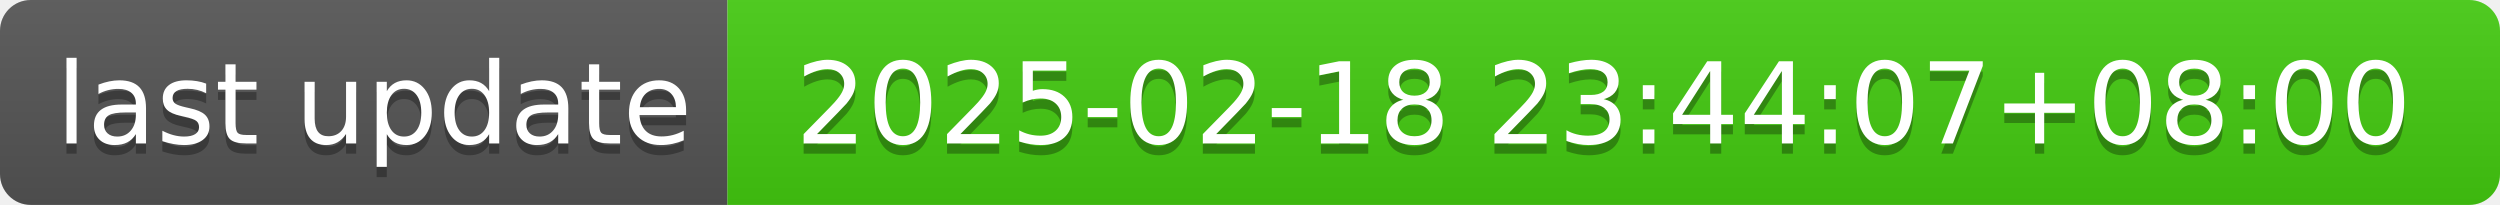
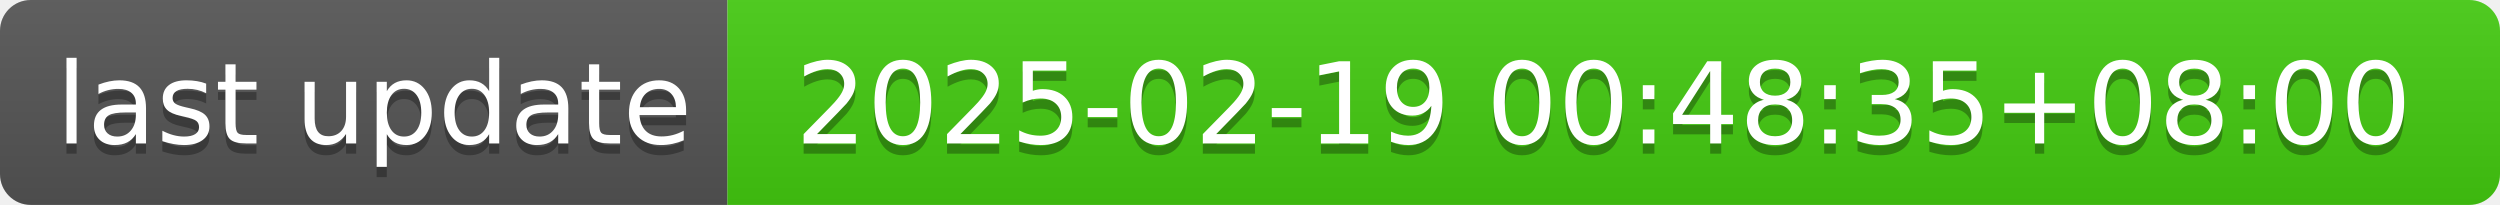
- <svg xmlns="http://www.w3.org/2000/svg" width="244" height="20" role="img" aria-label="last update: 2025-02-18 23:44:07+08:00">
+ <svg xmlns="http://www.w3.org/2000/svg" width="244" height="20" role="img" aria-label="last update: 2025-02-19 00:48:35+08:00">
  <linearGradient id="s" x2="0" y2="100%">
    <stop offset="0" stop-color="#bbb" stop-opacity=".1" />
    <stop offset="1" stop-opacity=".1" />
  </linearGradient>
  <clipPath id="r">
    <rect width="244" height="20" rx="3" fill="#fff" />
  </clipPath>
  <g clip-path="url(#r)">
    <rect width="71" height="20" fill="#555" />
    <rect x="71" width="173" height="20" fill="#4c1" />
    <rect width="244" height="20" fill="url(#s)" />
  </g>
  <g fill="#fff" text-anchor="middle" font-family="Verdana,Geneva,DejaVu Sans,sans-serif" text-rendering="geometricPrecision" font-size="110">
    <text aria-hidden="true" x="365" y="150" fill="#010101" fill-opacity=".3" transform="scale(.1)" textLength="610">last update</text>
    <text x="365" y="140" transform="scale(.1)" fill="#fff" textLength="610">last update</text>
-     <text aria-hidden="true" x="1565" y="150" fill="#010101" fill-opacity=".3" transform="scale(.1)" textLength="1630">2025-02-18 23:44:07+08:00</text>
-     <text x="1565" y="140" transform="scale(.1)" fill="#fff" textLength="1630">2025-02-18 23:44:07+08:00</text>
+     <text aria-hidden="true" x="1565" y="150" fill="#010101" fill-opacity=".3" transform="scale(.1)" textLength="1630">2025-02-19 00:48:35+08:00</text>
+     <text x="1565" y="140" transform="scale(.1)" fill="#fff" textLength="1630">2025-02-19 00:48:35+08:00</text>
  </g>
</svg>
